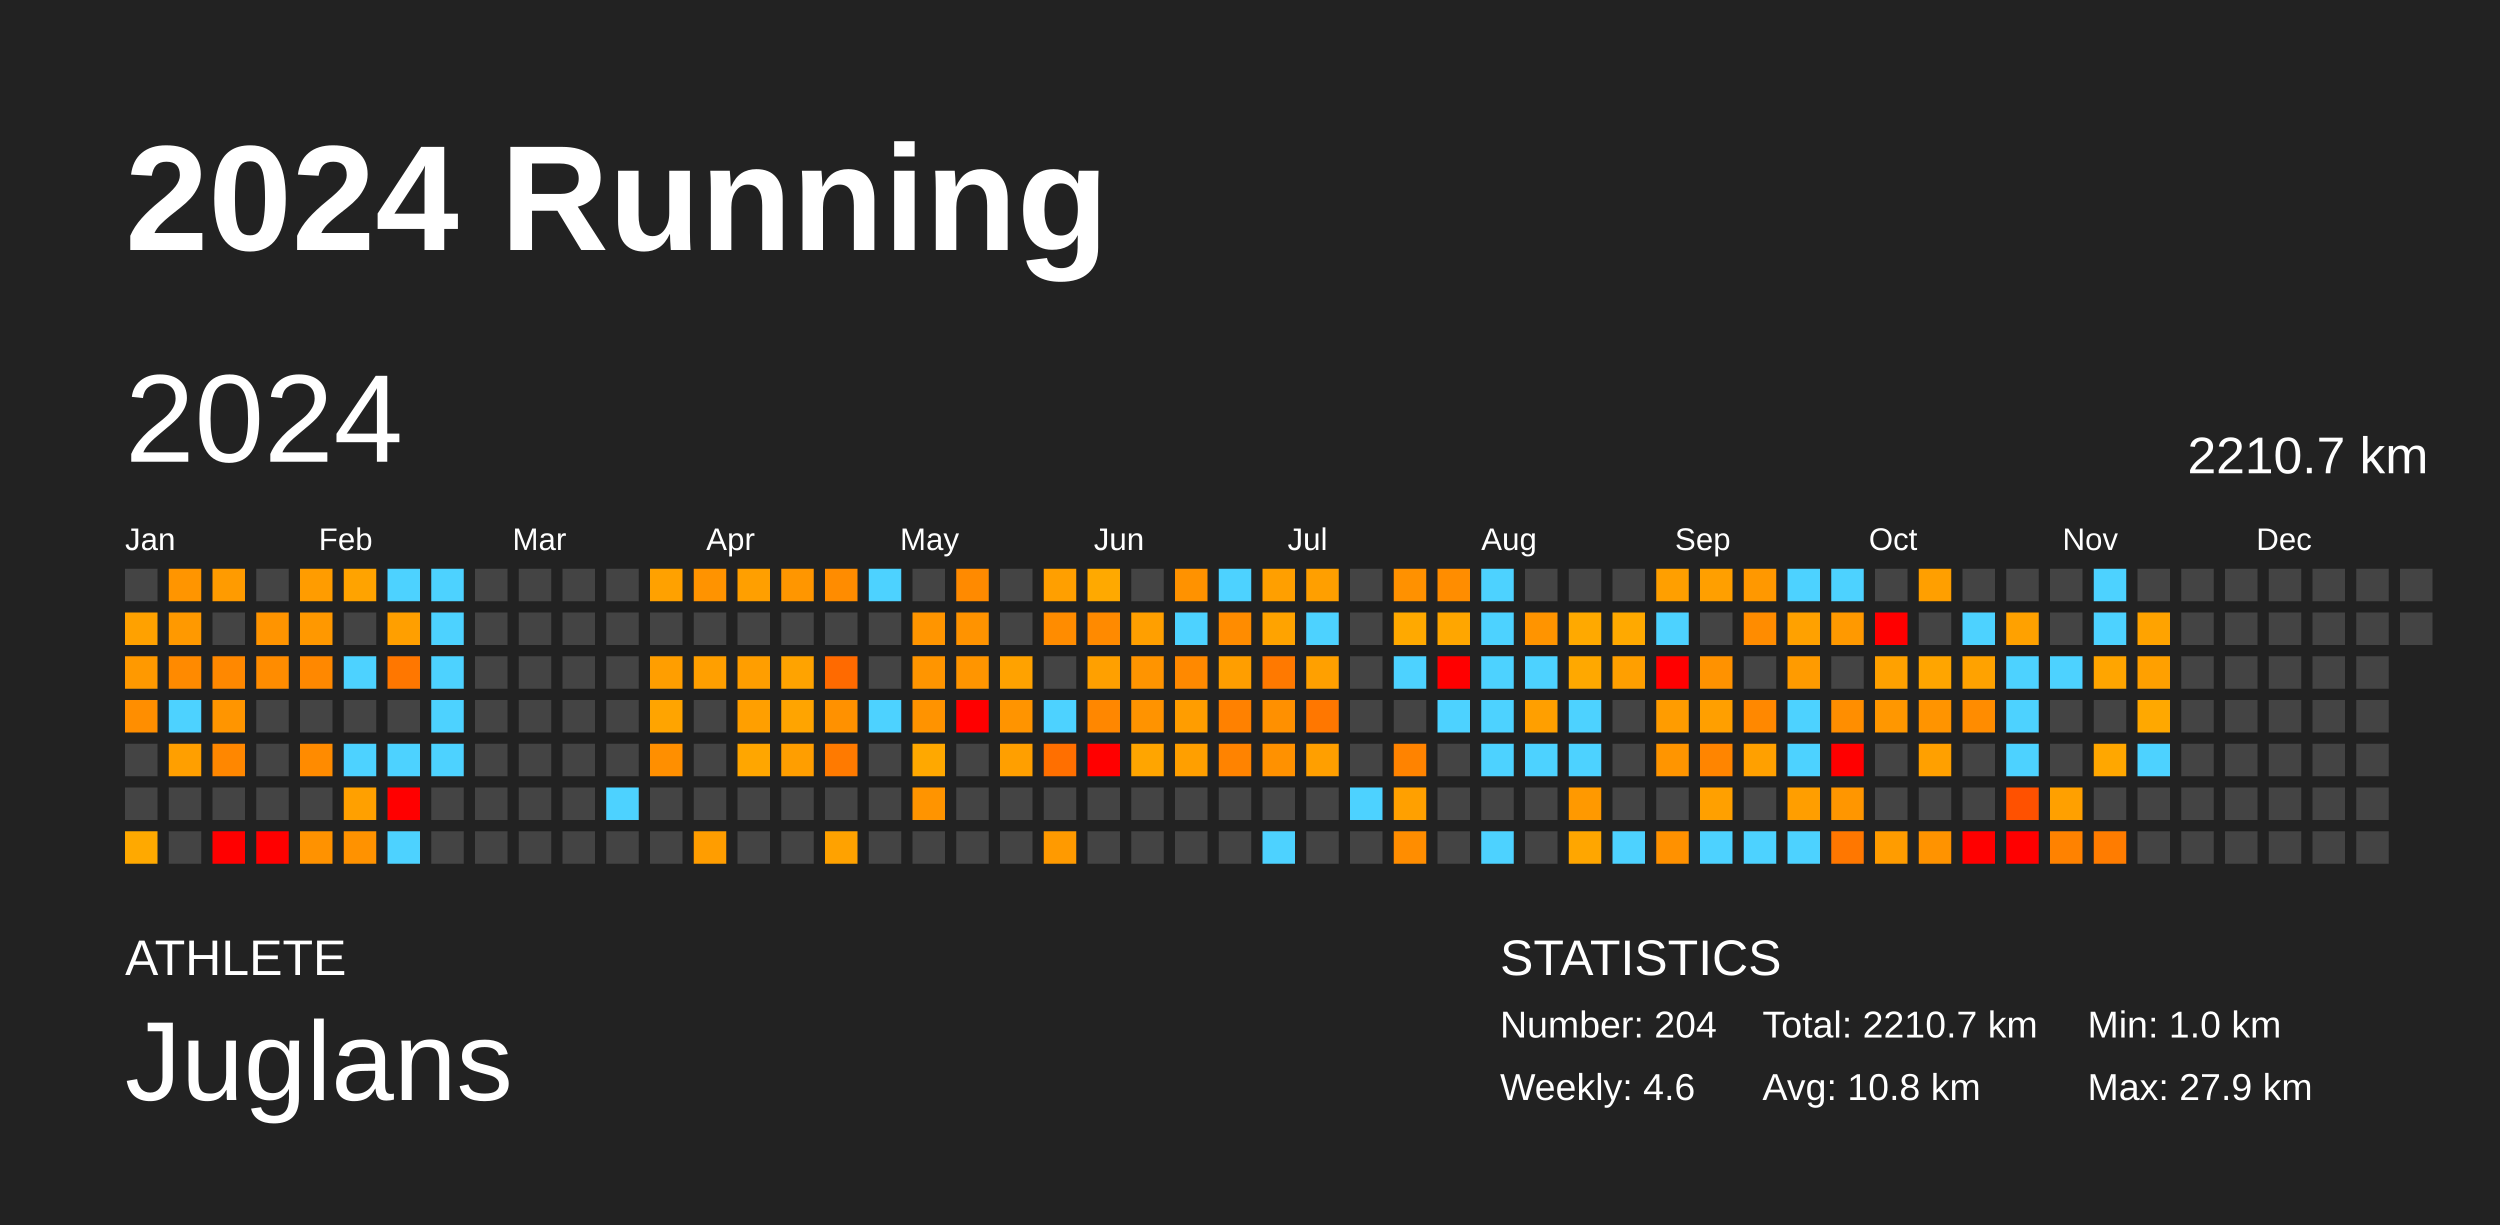
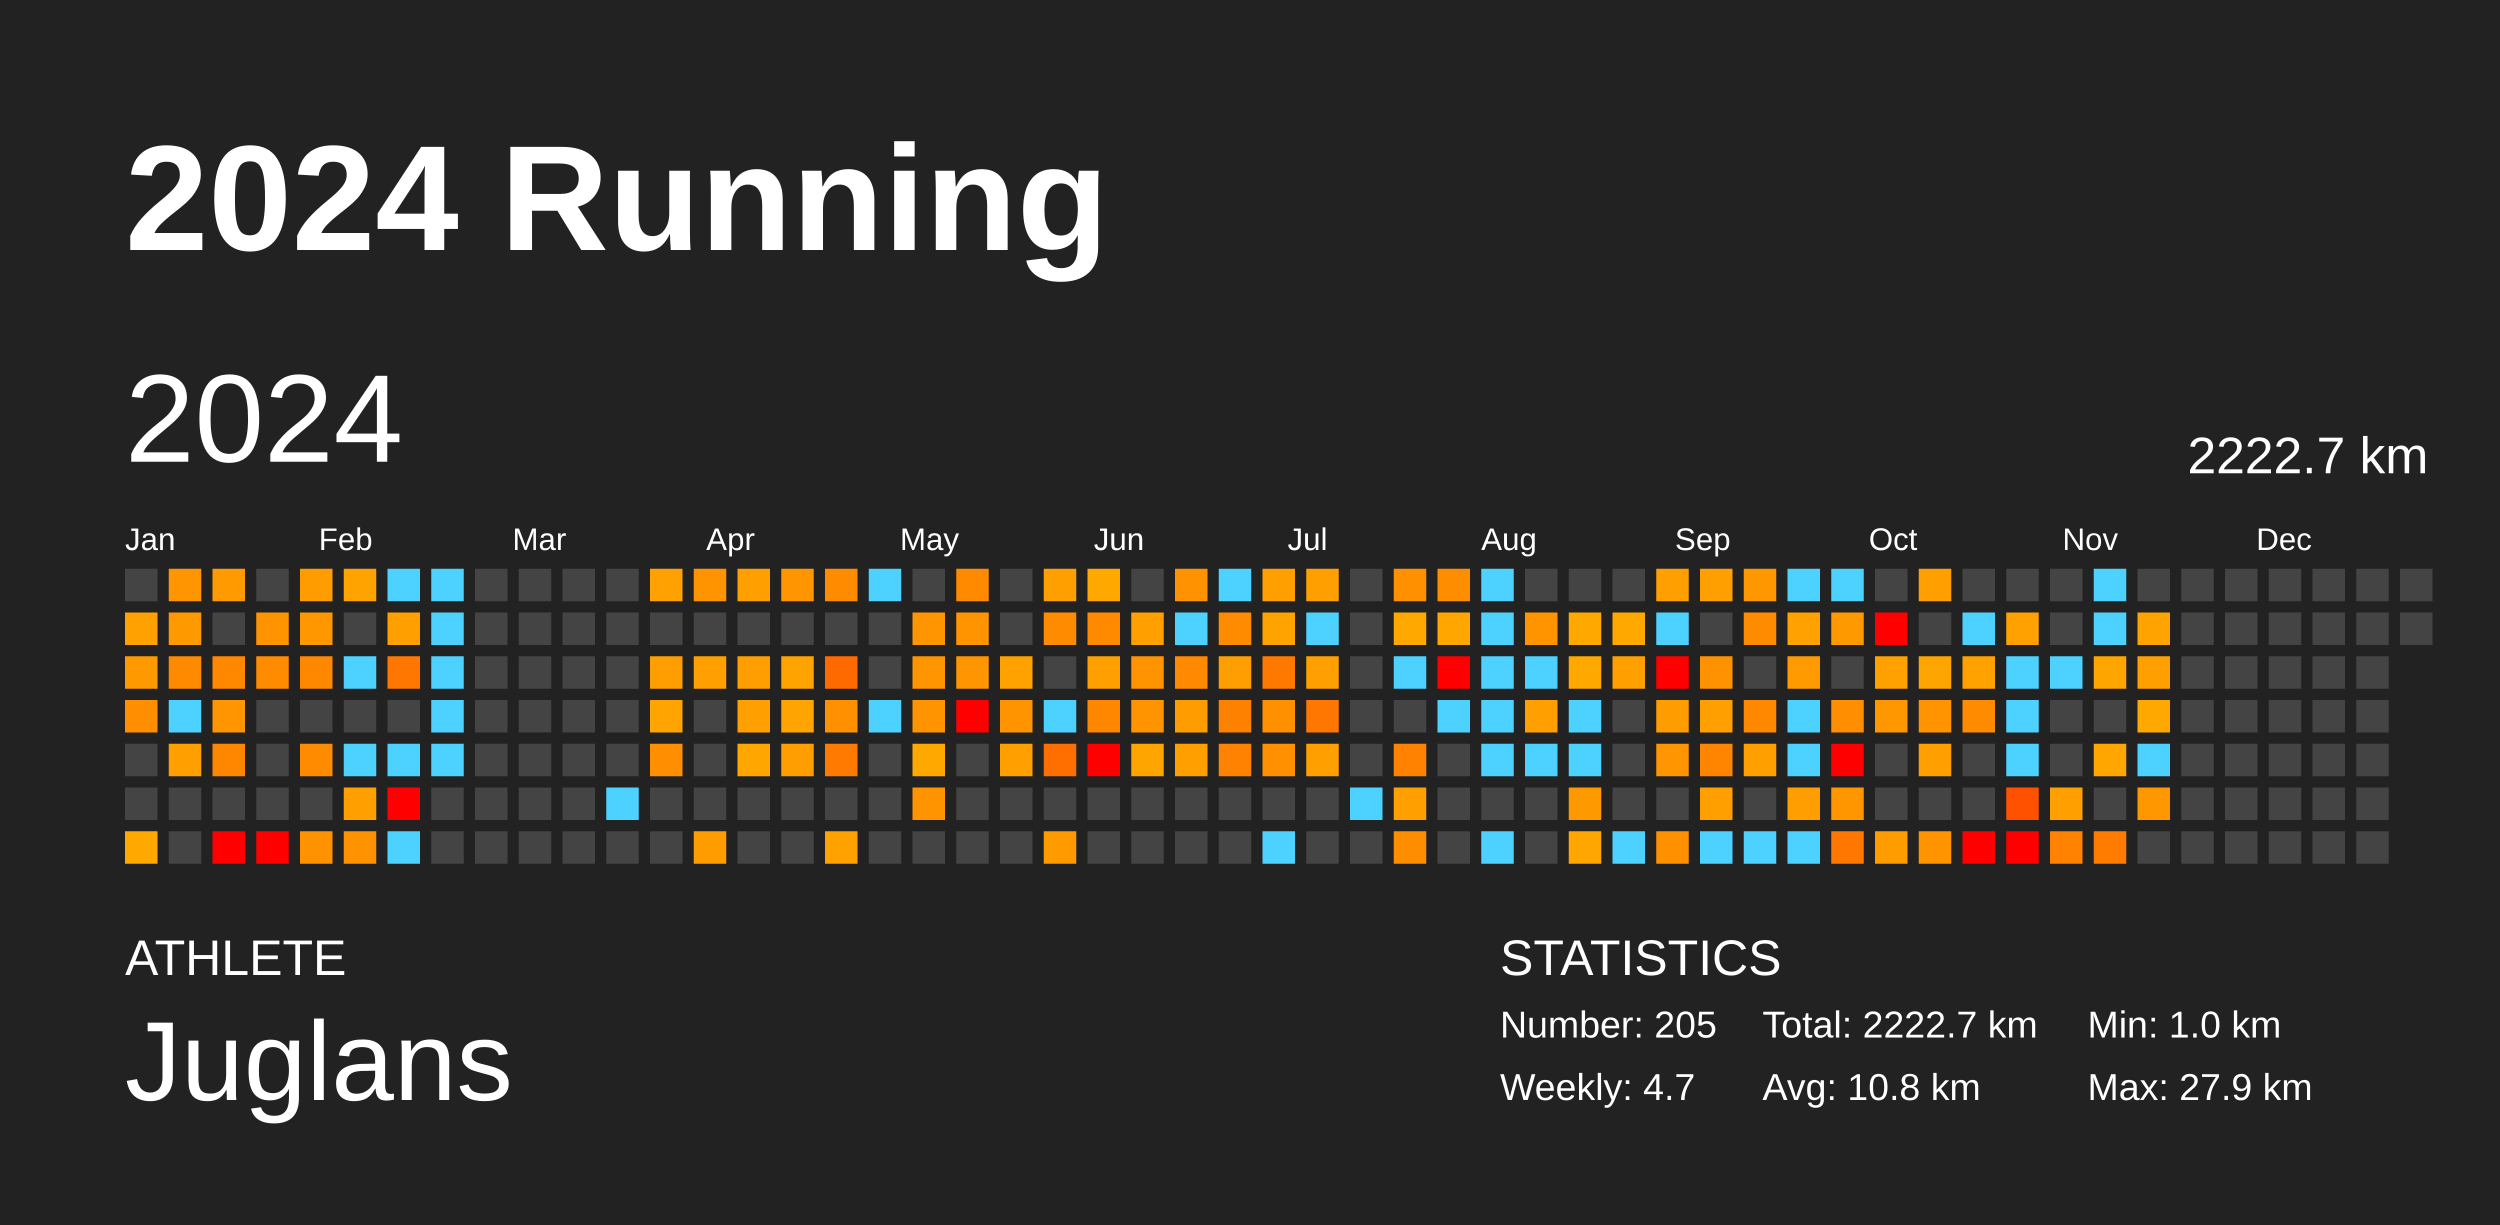
<svg xmlns="http://www.w3.org/2000/svg" baseProfile="full" height="98mm" version="1.1" viewBox="0,0,200,98" width="200mm">
  <defs />
  <rect fill="#222222" height="98" width="200" x="0" y="0" />
  <text fill="#FFFFFF" style="font-size:12px; font-family:Arial; font-weight:bold;" x="10" y="20">2024 Running</text>
  <text fill="#FFFFFF" style="font-size:4px; font-family:Arial" x="10" y="78">ATHLETE</text>
  <text fill="#FFFFFF" style="font-size:9px; font-family:Arial" x="10" y="88">Juglans</text>
  <text fill="#FFFFFF" style="font-size:4px; font-family:Arial" x="120" y="78">STATISTICS</text>
-   <text fill="#FFFFFF" style="font-size:3px; font-family:Arial" x="120" y="83">Number: 204</text>
-   <text fill="#FFFFFF" style="font-size:3px; font-family:Arial" x="120" y="88">Weekly: 4.6</text>
-   <text fill="#FFFFFF" style="font-size:3px; font-family:Arial" x="141" y="83">Total: 2210.7 km</text>
+   <text fill="#FFFFFF" style="font-size:3px; font-family:Arial" x="120" y="83">Number: 205</text>
+   <text fill="#FFFFFF" style="font-size:3px; font-family:Arial" x="120" y="88">Weekly: 4.7</text>
+   <text fill="#FFFFFF" style="font-size:3px; font-family:Arial" x="141" y="83">Total: 2222.7 km</text>
  <text fill="#FFFFFF" style="font-size:3px; font-family:Arial" x="141" y="88">Avg: 10.8 km</text>
  <text fill="#FFFFFF" style="font-size:3px; font-family:Arial" x="167" y="83">Min: 1.0 km</text>
  <text fill="#FFFFFF" style="font-size:3px; font-family:Arial" x="167" y="88">Max: 27.9 km</text>
  <text dominant-baseline="hanging" fill="#FFFFFF" style="font-size:10.0px; font-family:Arial;" x="10" y="30">2024</text>
-   <text dominant-baseline="hanging" fill="#FFFFFF" style="font-size:4.125px; font-family:Arial;" x="175" y="35">2210.7 km</text>
+   <text dominant-baseline="hanging" fill="#FFFFFF" style="font-size:4.125px; font-family:Arial;" x="175" y="35">2222.7 km</text>
  <text fill="#FFFFFF" style="font-size:2.5px; font-family:Arial" x="10.0" y="44">Jan</text>
  <text fill="#FFFFFF" style="font-size:2.5px; font-family:Arial" x="25.5" y="44">Feb</text>
  <text fill="#FFFFFF" style="font-size:2.5px; font-family:Arial" x="41.0" y="44">Mar</text>
  <text fill="#FFFFFF" style="font-size:2.5px; font-family:Arial" x="56.5" y="44">Apr</text>
  <text fill="#FFFFFF" style="font-size:2.5px; font-family:Arial" x="72.0" y="44">May</text>
  <text fill="#FFFFFF" style="font-size:2.5px; font-family:Arial" x="87.5" y="44">Jun</text>
  <text fill="#FFFFFF" style="font-size:2.5px; font-family:Arial" x="103.0" y="44">Jul</text>
  <text fill="#FFFFFF" style="font-size:2.5px; font-family:Arial" x="118.5" y="44">Aug</text>
  <text fill="#FFFFFF" style="font-size:2.5px; font-family:Arial" x="134.0" y="44">Sep</text>
  <text fill="#FFFFFF" style="font-size:2.5px; font-family:Arial" x="149.5" y="44">Oct</text>
  <text fill="#FFFFFF" style="font-size:2.5px; font-family:Arial" x="165.0" y="44">Nov</text>
  <text fill="#FFFFFF" style="font-size:2.5px; font-family:Arial" x="180.5" y="44">Dec</text>
  <rect fill="#444444" height="2.6" width="2.6" x="10.0" y="45.5" />
  <rect fill="#ffa100" height="2.6" width="2.6" x="10.0" y="49.0" />
  <rect fill="#ff9900" height="2.6" width="2.6" x="10.0" y="52.5" />
  <rect fill="#ff8e00" height="2.6" width="2.6" x="10.0" y="56.0" />
  <rect fill="#444444" height="2.6" width="2.6" x="10.0" y="59.5" />
  <rect fill="#444444" height="2.6" width="2.6" x="10.0" y="63.0" />
  <rect fill="#ffa900" height="2.6" width="2.6" x="10.0" y="66.5" />
  <rect fill="#ff9500" height="2.6" width="2.6" x="13.5" y="45.5" />
  <rect fill="#ff9900" height="2.6" width="2.6" x="13.5" y="49.0" />
  <rect fill="#ff8a00" height="2.6" width="2.6" x="13.5" y="52.5" />
  <rect fill="#4dd2ff" height="2.6" width="2.6" x="13.5" y="56.0" />
  <rect fill="#ff9f00" height="2.6" width="2.6" x="13.5" y="59.5" />
  <rect fill="#444444" height="2.6" width="2.6" x="13.5" y="63.0" />
  <rect fill="#444444" height="2.6" width="2.6" x="13.5" y="66.5" />
  <rect fill="#ff9b00" height="2.6" width="2.6" x="17.0" y="45.5" />
  <rect fill="#444444" height="2.6" width="2.6" x="17.0" y="49.0" />
  <rect fill="#ff8800" height="2.6" width="2.6" x="17.0" y="52.5" />
  <rect fill="#ff9500" height="2.6" width="2.6" x="17.0" y="56.0" />
  <rect fill="#ff8700" height="2.6" width="2.6" x="17.0" y="59.5" />
  <rect fill="#444444" height="2.6" width="2.6" x="17.0" y="63.0" />
  <rect fill="red" height="2.6" width="2.6" x="17.0" y="66.5" />
  <rect fill="#444444" height="2.6" width="2.6" x="20.5" y="45.5" />
  <rect fill="#ff9400" height="2.6" width="2.6" x="20.5" y="49.0" />
  <rect fill="#ff8c00" height="2.6" width="2.6" x="20.5" y="52.5" />
  <rect fill="#444444" height="2.6" width="2.6" x="20.5" y="56.0" />
  <rect fill="#444444" height="2.6" width="2.6" x="20.5" y="59.5" />
  <rect fill="#444444" height="2.6" width="2.6" x="20.5" y="63.0" />
  <rect fill="red" height="2.6" width="2.6" x="20.5" y="66.5" />
  <rect fill="#ff9c00" height="2.6" width="2.6" x="24.0" y="45.5" />
  <rect fill="#ff9800" height="2.6" width="2.6" x="24.0" y="49.0" />
  <rect fill="#ff8800" height="2.6" width="2.6" x="24.0" y="52.5" />
  <rect fill="#444444" height="2.6" width="2.6" x="24.0" y="56.0" />
  <rect fill="#ff8b00" height="2.6" width="2.6" x="24.0" y="59.5" />
  <rect fill="#444444" height="2.6" width="2.6" x="24.0" y="63.0" />
  <rect fill="#ff9200" height="2.6" width="2.6" x="24.0" y="66.5" />
  <rect fill="#ffa300" height="2.6" width="2.6" x="27.5" y="45.5" />
  <rect fill="#444444" height="2.6" width="2.6" x="27.5" y="49.0" />
  <rect fill="#4dd2ff" height="2.6" width="2.6" x="27.5" y="52.5" />
  <rect fill="#444444" height="2.6" width="2.6" x="27.5" y="56.0" />
  <rect fill="#4dd2ff" height="2.6" width="2.6" x="27.5" y="59.5" />
  <rect fill="#ffa000" height="2.6" width="2.6" x="27.5" y="63.0" />
  <rect fill="#ff9200" height="2.6" width="2.6" x="27.5" y="66.5" />
  <rect fill="#4dd2ff" height="2.6" width="2.6" x="31.0" y="45.5" />
  <rect fill="#ff9f00" height="2.6" width="2.6" x="31.0" y="49.0" />
  <rect fill="#ff7700" height="2.6" width="2.6" x="31.0" y="52.5" />
  <rect fill="#444444" height="2.6" width="2.6" x="31.0" y="56.0" />
  <rect fill="#4dd2ff" height="2.6" width="2.6" x="31.0" y="59.5" />
  <rect fill="red" height="2.6" width="2.6" x="31.0" y="63.0" />
  <rect fill="#4dd2ff" height="2.6" width="2.6" x="31.0" y="66.5" />
  <rect fill="#4dd2ff" height="2.6" width="2.6" x="34.5" y="45.5" />
  <rect fill="#4dd2ff" height="2.6" width="2.6" x="34.5" y="49.0" />
  <rect fill="#4dd2ff" height="2.6" width="2.6" x="34.5" y="52.5" />
  <rect fill="#4dd2ff" height="2.6" width="2.6" x="34.5" y="56.0" />
  <rect fill="#4dd2ff" height="2.6" width="2.6" x="34.5" y="59.5" />
  <rect fill="#444444" height="2.6" width="2.6" x="34.5" y="63.0" />
  <rect fill="#444444" height="2.6" width="2.6" x="34.5" y="66.5" />
  <rect fill="#444444" height="2.6" width="2.6" x="38.0" y="45.5" />
  <rect fill="#444444" height="2.6" width="2.6" x="38.0" y="49.0" />
  <rect fill="#444444" height="2.6" width="2.6" x="38.0" y="52.5" />
  <rect fill="#444444" height="2.6" width="2.6" x="38.0" y="56.0" />
  <rect fill="#444444" height="2.6" width="2.6" x="38.0" y="59.5" />
  <rect fill="#444444" height="2.6" width="2.6" x="38.0" y="63.0" />
  <rect fill="#444444" height="2.6" width="2.6" x="38.0" y="66.5" />
  <rect fill="#444444" height="2.6" width="2.6" x="41.5" y="45.5" />
  <rect fill="#444444" height="2.6" width="2.6" x="41.5" y="49.0" />
  <rect fill="#444444" height="2.6" width="2.6" x="41.5" y="52.5" />
  <rect fill="#444444" height="2.6" width="2.6" x="41.5" y="56.0" />
  <rect fill="#444444" height="2.6" width="2.6" x="41.5" y="59.5" />
  <rect fill="#444444" height="2.6" width="2.6" x="41.5" y="63.0" />
  <rect fill="#444444" height="2.6" width="2.6" x="41.5" y="66.5" />
  <rect fill="#444444" height="2.6" width="2.6" x="45.0" y="45.5" />
  <rect fill="#444444" height="2.6" width="2.6" x="45.0" y="49.0" />
  <rect fill="#444444" height="2.6" width="2.6" x="45.0" y="52.5" />
  <rect fill="#444444" height="2.6" width="2.6" x="45.0" y="56.0" />
  <rect fill="#444444" height="2.6" width="2.6" x="45.0" y="59.5" />
  <rect fill="#444444" height="2.6" width="2.6" x="45.0" y="63.0" />
  <rect fill="#444444" height="2.6" width="2.6" x="45.0" y="66.5" />
  <rect fill="#444444" height="2.6" width="2.6" x="48.5" y="45.5" />
  <rect fill="#444444" height="2.6" width="2.6" x="48.5" y="49.0" />
  <rect fill="#444444" height="2.6" width="2.6" x="48.5" y="52.5" />
  <rect fill="#444444" height="2.6" width="2.6" x="48.5" y="56.0" />
  <rect fill="#444444" height="2.6" width="2.6" x="48.5" y="59.5" />
  <rect fill="#4dd2ff" height="2.6" width="2.6" x="48.5" y="63.0" />
  <rect fill="#444444" height="2.6" width="2.6" x="48.5" y="66.5" />
  <rect fill="#ffa100" height="2.6" width="2.6" x="52.0" y="45.5" />
  <rect fill="#444444" height="2.6" width="2.6" x="52.0" y="49.0" />
  <rect fill="#ff9e00" height="2.6" width="2.6" x="52.0" y="52.5" />
  <rect fill="#ffa400" height="2.6" width="2.6" x="52.0" y="56.0" />
  <rect fill="#ff8f00" height="2.6" width="2.6" x="52.0" y="59.5" />
  <rect fill="#444444" height="2.6" width="2.6" x="52.0" y="63.0" />
  <rect fill="#444444" height="2.6" width="2.6" x="52.0" y="66.5" />
  <rect fill="#ff9300" height="2.6" width="2.6" x="55.5" y="45.5" />
  <rect fill="#444444" height="2.6" width="2.6" x="55.5" y="49.0" />
  <rect fill="#ff9f00" height="2.6" width="2.6" x="55.5" y="52.5" />
  <rect fill="#444444" height="2.6" width="2.6" x="55.5" y="56.0" />
  <rect fill="#444444" height="2.6" width="2.6" x="55.5" y="59.5" />
  <rect fill="#444444" height="2.6" width="2.6" x="55.5" y="63.0" />
  <rect fill="#ff9d00" height="2.6" width="2.6" x="55.5" y="66.5" />
  <rect fill="#ff9f00" height="2.6" width="2.6" x="59.0" y="45.5" />
  <rect fill="#444444" height="2.6" width="2.6" x="59.0" y="49.0" />
  <rect fill="#ff9e00" height="2.6" width="2.6" x="59.0" y="52.5" />
  <rect fill="#ff9f00" height="2.6" width="2.6" x="59.0" y="56.0" />
  <rect fill="#ffa600" height="2.6" width="2.6" x="59.0" y="59.5" />
  <rect fill="#444444" height="2.6" width="2.6" x="59.0" y="63.0" />
  <rect fill="#444444" height="2.6" width="2.6" x="59.0" y="66.5" />
  <rect fill="#ff9600" height="2.6" width="2.6" x="62.5" y="45.5" />
  <rect fill="#444444" height="2.6" width="2.6" x="62.5" y="49.0" />
  <rect fill="#ffa300" height="2.6" width="2.6" x="62.5" y="52.5" />
  <rect fill="#ffa400" height="2.6" width="2.6" x="62.5" y="56.0" />
  <rect fill="#ff9e00" height="2.6" width="2.6" x="62.5" y="59.5" />
  <rect fill="#444444" height="2.6" width="2.6" x="62.5" y="63.0" />
  <rect fill="#444444" height="2.6" width="2.6" x="62.5" y="66.5" />
  <rect fill="#ff8c00" height="2.6" width="2.6" x="66.0" y="45.5" />
  <rect fill="#444444" height="2.6" width="2.6" x="66.0" y="49.0" />
  <rect fill="#ff6a00" height="2.6" width="2.6" x="66.0" y="52.5" />
  <rect fill="#ff9100" height="2.6" width="2.6" x="66.0" y="56.0" />
  <rect fill="#ff7a00" height="2.6" width="2.6" x="66.0" y="59.5" />
  <rect fill="#444444" height="2.6" width="2.6" x="66.0" y="63.0" />
  <rect fill="#ffa200" height="2.6" width="2.6" x="66.0" y="66.5" />
  <rect fill="#4dd2ff" height="2.6" width="2.6" x="69.5" y="45.5" />
  <rect fill="#444444" height="2.6" width="2.6" x="69.5" y="49.0" />
  <rect fill="#444444" height="2.6" width="2.6" x="69.5" y="52.5" />
  <rect fill="#4dd2ff" height="2.6" width="2.6" x="69.5" y="56.0" />
  <rect fill="#444444" height="2.6" width="2.6" x="69.5" y="59.5" />
  <rect fill="#444444" height="2.6" width="2.6" x="69.5" y="63.0" />
  <rect fill="#444444" height="2.6" width="2.6" x="69.5" y="66.5" />
  <rect fill="#444444" height="2.6" width="2.6" x="73.0" y="45.5" />
  <rect fill="#ff9500" height="2.6" width="2.6" x="73.0" y="49.0" />
  <rect fill="#ff9500" height="2.6" width="2.6" x="73.0" y="52.5" />
  <rect fill="#ff9300" height="2.6" width="2.6" x="73.0" y="56.0" />
  <rect fill="#ffa800" height="2.6" width="2.6" x="73.0" y="59.5" />
  <rect fill="#ff9400" height="2.6" width="2.6" x="73.0" y="63.0" />
  <rect fill="#444444" height="2.6" width="2.6" x="73.0" y="66.5" />
  <rect fill="#ff8a00" height="2.6" width="2.6" x="76.5" y="45.5" />
  <rect fill="#ff9300" height="2.6" width="2.6" x="76.5" y="49.0" />
  <rect fill="#ff9500" height="2.6" width="2.6" x="76.5" y="52.5" />
  <rect fill="red" height="2.6" width="2.6" x="76.5" y="56.0" />
  <rect fill="#444444" height="2.6" width="2.6" x="76.5" y="59.5" />
  <rect fill="#444444" height="2.6" width="2.6" x="76.5" y="63.0" />
  <rect fill="#444444" height="2.6" width="2.6" x="76.5" y="66.5" />
  <rect fill="#444444" height="2.6" width="2.6" x="80.0" y="45.5" />
  <rect fill="#444444" height="2.6" width="2.6" x="80.0" y="49.0" />
  <rect fill="#ffa200" height="2.6" width="2.6" x="80.0" y="52.5" />
  <rect fill="#ff9400" height="2.6" width="2.6" x="80.0" y="56.0" />
  <rect fill="#ff9f00" height="2.6" width="2.6" x="80.0" y="59.5" />
  <rect fill="#444444" height="2.6" width="2.6" x="80.0" y="63.0" />
  <rect fill="#444444" height="2.6" width="2.6" x="80.0" y="66.5" />
  <rect fill="#ff9f00" height="2.6" width="2.6" x="83.5" y="45.5" />
  <rect fill="#ff8c00" height="2.6" width="2.6" x="83.5" y="49.0" />
  <rect fill="#444444" height="2.6" width="2.6" x="83.5" y="52.5" />
  <rect fill="#4dd2ff" height="2.6" width="2.6" x="83.5" y="56.0" />
  <rect fill="#ff6f00" height="2.6" width="2.6" x="83.5" y="59.5" />
  <rect fill="#444444" height="2.6" width="2.6" x="83.5" y="63.0" />
  <rect fill="#ff9a00" height="2.6" width="2.6" x="83.5" y="66.5" />
  <rect fill="#ffa900" height="2.6" width="2.6" x="87.0" y="45.5" />
  <rect fill="#ff8a00" height="2.6" width="2.6" x="87.0" y="49.0" />
  <rect fill="#ffa000" height="2.6" width="2.6" x="87.0" y="52.5" />
  <rect fill="#ff8700" height="2.6" width="2.6" x="87.0" y="56.0" />
  <rect fill="red" height="2.6" width="2.6" x="87.0" y="59.5" />
  <rect fill="#444444" height="2.6" width="2.6" x="87.0" y="63.0" />
  <rect fill="#444444" height="2.6" width="2.6" x="87.0" y="66.5" />
  <rect fill="#444444" height="2.6" width="2.6" x="90.5" y="45.5" />
  <rect fill="#ff9f00" height="2.6" width="2.6" x="90.5" y="49.0" />
  <rect fill="#ff9400" height="2.6" width="2.6" x="90.5" y="52.5" />
  <rect fill="#ff9300" height="2.6" width="2.6" x="90.5" y="56.0" />
  <rect fill="#ffa500" height="2.6" width="2.6" x="90.5" y="59.5" />
  <rect fill="#444444" height="2.6" width="2.6" x="90.5" y="63.0" />
  <rect fill="#444444" height="2.6" width="2.6" x="90.5" y="66.5" />
  <rect fill="#ff9200" height="2.6" width="2.6" x="94.0" y="45.5" />
  <rect fill="#4dd2ff" height="2.6" width="2.6" x="94.0" y="49.0" />
  <rect fill="#ff8900" height="2.6" width="2.6" x="94.0" y="52.5" />
  <rect fill="#ff9d00" height="2.6" width="2.6" x="94.0" y="56.0" />
  <rect fill="#ff9f00" height="2.6" width="2.6" x="94.0" y="59.5" />
  <rect fill="#444444" height="2.6" width="2.6" x="94.0" y="63.0" />
  <rect fill="#444444" height="2.6" width="2.6" x="94.0" y="66.5" />
  <rect fill="#4dd2ff" height="2.6" width="2.6" x="97.5" y="45.5" />
  <rect fill="#ff8c00" height="2.6" width="2.6" x="97.5" y="49.0" />
  <rect fill="#ff9e00" height="2.6" width="2.6" x="97.5" y="52.5" />
  <rect fill="#ff8100" height="2.6" width="2.6" x="97.5" y="56.0" />
  <rect fill="#ff8300" height="2.6" width="2.6" x="97.5" y="59.5" />
  <rect fill="#444444" height="2.6" width="2.6" x="97.5" y="63.0" />
  <rect fill="#444444" height="2.6" width="2.6" x="97.5" y="66.5" />
  <rect fill="#ff9f00" height="2.6" width="2.6" x="101.0" y="45.5" />
  <rect fill="#ffa300" height="2.6" width="2.6" x="101.0" y="49.0" />
  <rect fill="#ff7900" height="2.6" width="2.6" x="101.0" y="52.5" />
  <rect fill="#ff9000" height="2.6" width="2.6" x="101.0" y="56.0" />
  <rect fill="#ff9100" height="2.6" width="2.6" x="101.0" y="59.5" />
  <rect fill="#444444" height="2.6" width="2.6" x="101.0" y="63.0" />
  <rect fill="#4dd2ff" height="2.6" width="2.6" x="101.0" y="66.5" />
  <rect fill="#ff9f00" height="2.6" width="2.6" x="104.5" y="45.5" />
  <rect fill="#4dd2ff" height="2.6" width="2.6" x="104.5" y="49.0" />
  <rect fill="#ffa000" height="2.6" width="2.6" x="104.5" y="52.5" />
  <rect fill="#ff7700" height="2.6" width="2.6" x="104.5" y="56.0" />
  <rect fill="#ff9f00" height="2.6" width="2.6" x="104.5" y="59.5" />
  <rect fill="#444444" height="2.6" width="2.6" x="104.5" y="63.0" />
  <rect fill="#444444" height="2.6" width="2.6" x="104.5" y="66.5" />
  <rect fill="#444444" height="2.6" width="2.6" x="108.0" y="45.5" />
  <rect fill="#444444" height="2.6" width="2.6" x="108.0" y="49.0" />
  <rect fill="#444444" height="2.6" width="2.6" x="108.0" y="52.5" />
  <rect fill="#444444" height="2.6" width="2.6" x="108.0" y="56.0" />
  <rect fill="#444444" height="2.6" width="2.6" x="108.0" y="59.5" />
  <rect fill="#4dd2ff" height="2.6" width="2.6" x="108.0" y="63.0" />
  <rect fill="#444444" height="2.6" width="2.6" x="108.0" y="66.5" />
  <rect fill="#ff9100" height="2.6" width="2.6" x="111.5" y="45.5" />
  <rect fill="#ffa900" height="2.6" width="2.6" x="111.5" y="49.0" />
  <rect fill="#4dd2ff" height="2.6" width="2.6" x="111.5" y="52.5" />
  <rect fill="#444444" height="2.6" width="2.6" x="111.5" y="56.0" />
  <rect fill="#ff8300" height="2.6" width="2.6" x="111.5" y="59.5" />
  <rect fill="#ffa000" height="2.6" width="2.6" x="111.5" y="63.0" />
  <rect fill="#ff8d00" height="2.6" width="2.6" x="111.5" y="66.5" />
  <rect fill="#ff8d00" height="2.6" width="2.6" x="115.0" y="45.5" />
  <rect fill="#ffa600" height="2.6" width="2.6" x="115.0" y="49.0" />
  <rect fill="red" height="2.6" width="2.6" x="115.0" y="52.5" />
  <rect fill="#4dd2ff" height="2.6" width="2.6" x="115.0" y="56.0" />
  <rect fill="#444444" height="2.6" width="2.6" x="115.0" y="59.5" />
  <rect fill="#444444" height="2.6" width="2.6" x="115.0" y="63.0" />
  <rect fill="#444444" height="2.6" width="2.6" x="115.0" y="66.5" />
  <rect fill="#4dd2ff" height="2.6" width="2.6" x="118.5" y="45.5" />
  <rect fill="#4dd2ff" height="2.6" width="2.6" x="118.5" y="49.0" />
  <rect fill="#4dd2ff" height="2.6" width="2.6" x="118.5" y="52.5" />
  <rect fill="#4dd2ff" height="2.6" width="2.6" x="118.5" y="56.0" />
  <rect fill="#4dd2ff" height="2.6" width="2.6" x="118.5" y="59.5" />
  <rect fill="#444444" height="2.6" width="2.6" x="118.5" y="63.0" />
  <rect fill="#4dd2ff" height="2.6" width="2.6" x="118.5" y="66.5" />
  <rect fill="#444444" height="2.6" width="2.6" x="122.0" y="45.5" />
  <rect fill="#ff9400" height="2.6" width="2.6" x="122.0" y="49.0" />
  <rect fill="#4dd2ff" height="2.6" width="2.6" x="122.0" y="52.5" />
  <rect fill="#ff9f00" height="2.6" width="2.6" x="122.0" y="56.0" />
  <rect fill="#4dd2ff" height="2.6" width="2.6" x="122.0" y="59.5" />
  <rect fill="#444444" height="2.6" width="2.6" x="122.0" y="63.0" />
  <rect fill="#444444" height="2.6" width="2.6" x="122.0" y="66.5" />
  <rect fill="#444444" height="2.6" width="2.6" x="125.5" y="45.5" />
  <rect fill="#ffa900" height="2.6" width="2.6" x="125.5" y="49.0" />
  <rect fill="#ffa800" height="2.6" width="2.6" x="125.5" y="52.5" />
  <rect fill="#4dd2ff" height="2.6" width="2.6" x="125.5" y="56.0" />
  <rect fill="#4dd2ff" height="2.6" width="2.6" x="125.5" y="59.5" />
  <rect fill="#ff9900" height="2.6" width="2.6" x="125.5" y="63.0" />
  <rect fill="#ffa600" height="2.6" width="2.6" x="125.5" y="66.5" />
  <rect fill="#444444" height="2.6" width="2.6" x="129.0" y="45.5" />
  <rect fill="#ffa900" height="2.6" width="2.6" x="129.0" y="49.0" />
  <rect fill="#ff9f00" height="2.6" width="2.6" x="129.0" y="52.5" />
  <rect fill="#444444" height="2.6" width="2.6" x="129.0" y="56.0" />
  <rect fill="#444444" height="2.6" width="2.6" x="129.0" y="59.5" />
  <rect fill="#444444" height="2.6" width="2.6" x="129.0" y="63.0" />
  <rect fill="#4dd2ff" height="2.6" width="2.6" x="129.0" y="66.5" />
  <rect fill="#ff9f00" height="2.6" width="2.6" x="132.5" y="45.5" />
  <rect fill="#4dd2ff" height="2.6" width="2.6" x="132.5" y="49.0" />
  <rect fill="red" height="2.6" width="2.6" x="132.5" y="52.5" />
  <rect fill="#ff9c00" height="2.6" width="2.6" x="132.5" y="56.0" />
  <rect fill="#ff9500" height="2.6" width="2.6" x="132.5" y="59.5" />
  <rect fill="#444444" height="2.6" width="2.6" x="132.5" y="63.0" />
  <rect fill="#ff9100" height="2.6" width="2.6" x="132.5" y="66.5" />
  <rect fill="#ff9f00" height="2.6" width="2.6" x="136.0" y="45.5" />
  <rect fill="#444444" height="2.6" width="2.6" x="136.0" y="49.0" />
  <rect fill="#ff9200" height="2.6" width="2.6" x="136.0" y="52.5" />
  <rect fill="#ff9f00" height="2.6" width="2.6" x="136.0" y="56.0" />
  <rect fill="#ff8500" height="2.6" width="2.6" x="136.0" y="59.5" />
  <rect fill="#ffa000" height="2.6" width="2.6" x="136.0" y="63.0" />
  <rect fill="#4dd2ff" height="2.6" width="2.6" x="136.0" y="66.5" />
  <rect fill="#ff9800" height="2.6" width="2.6" x="139.5" y="45.5" />
  <rect fill="#ff8c00" height="2.6" width="2.6" x="139.5" y="49.0" />
  <rect fill="#444444" height="2.6" width="2.6" x="139.5" y="52.5" />
  <rect fill="#ff8800" height="2.6" width="2.6" x="139.5" y="56.0" />
  <rect fill="#ffa000" height="2.6" width="2.6" x="139.5" y="59.5" />
  <rect fill="#444444" height="2.6" width="2.6" x="139.5" y="63.0" />
  <rect fill="#4dd2ff" height="2.6" width="2.6" x="139.5" y="66.5" />
  <rect fill="#4dd2ff" height="2.6" width="2.6" x="143.0" y="45.5" />
  <rect fill="#ffa100" height="2.6" width="2.6" x="143.0" y="49.0" />
  <rect fill="#ff9b00" height="2.6" width="2.6" x="143.0" y="52.5" />
  <rect fill="#4dd2ff" height="2.6" width="2.6" x="143.0" y="56.0" />
  <rect fill="#4dd2ff" height="2.6" width="2.6" x="143.0" y="59.5" />
  <rect fill="#ff9e00" height="2.6" width="2.6" x="143.0" y="63.0" />
  <rect fill="#4dd2ff" height="2.6" width="2.6" x="143.0" y="66.5" />
  <rect fill="#4dd2ff" height="2.6" width="2.6" x="146.5" y="45.5" />
  <rect fill="#ff9900" height="2.6" width="2.6" x="146.5" y="49.0" />
  <rect fill="#444444" height="2.6" width="2.6" x="146.5" y="52.5" />
  <rect fill="#ff8e00" height="2.6" width="2.6" x="146.5" y="56.0" />
  <rect fill="red" height="2.6" width="2.6" x="146.5" y="59.5" />
  <rect fill="#ff9600" height="2.6" width="2.6" x="146.5" y="63.0" />
  <rect fill="#ff7700" height="2.6" width="2.6" x="146.5" y="66.5" />
  <rect fill="#444444" height="2.6" width="2.6" x="150.0" y="45.5" />
  <rect fill="red" height="2.6" width="2.6" x="150.0" y="49.0" />
  <rect fill="#ffa100" height="2.6" width="2.6" x="150.0" y="52.5" />
  <rect fill="#ff9700" height="2.6" width="2.6" x="150.0" y="56.0" />
  <rect fill="#444444" height="2.6" width="2.6" x="150.0" y="59.5" />
  <rect fill="#444444" height="2.6" width="2.6" x="150.0" y="63.0" />
  <rect fill="#ff9c00" height="2.6" width="2.6" x="150.0" y="66.5" />
  <rect fill="#ff9f00" height="2.6" width="2.6" x="153.5" y="45.5" />
  <rect fill="#444444" height="2.6" width="2.6" x="153.5" y="49.0" />
  <rect fill="#ffa500" height="2.6" width="2.6" x="153.5" y="52.5" />
  <rect fill="#ff9400" height="2.6" width="2.6" x="153.5" y="56.0" />
  <rect fill="#ffa000" height="2.6" width="2.6" x="153.5" y="59.5" />
  <rect fill="#444444" height="2.6" width="2.6" x="153.5" y="63.0" />
  <rect fill="#ff9300" height="2.6" width="2.6" x="153.5" y="66.5" />
  <rect fill="#444444" height="2.6" width="2.6" x="157.0" y="45.5" />
  <rect fill="#4dd2ff" height="2.6" width="2.6" x="157.0" y="49.0" />
  <rect fill="#ffa200" height="2.6" width="2.6" x="157.0" y="52.5" />
  <rect fill="#ff8c00" height="2.6" width="2.6" x="157.0" y="56.0" />
  <rect fill="#444444" height="2.6" width="2.6" x="157.0" y="59.5" />
  <rect fill="#444444" height="2.6" width="2.6" x="157.0" y="63.0" />
  <rect fill="red" height="2.6" width="2.6" x="157.0" y="66.5" />
  <rect fill="#444444" height="2.6" width="2.6" x="160.5" y="45.5" />
  <rect fill="#ffa100" height="2.6" width="2.6" x="160.5" y="49.0" />
  <rect fill="#4dd2ff" height="2.6" width="2.6" x="160.5" y="52.5" />
  <rect fill="#4dd2ff" height="2.6" width="2.6" x="160.5" y="56.0" />
  <rect fill="#4dd2ff" height="2.6" width="2.6" x="160.5" y="59.5" />
  <rect fill="#ff5100" height="2.6" width="2.6" x="160.5" y="63.0" />
  <rect fill="red" height="2.6" width="2.6" x="160.5" y="66.5" />
  <rect fill="#444444" height="2.6" width="2.6" x="164.0" y="45.5" />
  <rect fill="#444444" height="2.6" width="2.6" x="164.0" y="49.0" />
  <rect fill="#4dd2ff" height="2.6" width="2.6" x="164.0" y="52.5" />
  <rect fill="#444444" height="2.6" width="2.6" x="164.0" y="56.0" />
  <rect fill="#444444" height="2.6" width="2.6" x="164.0" y="59.5" />
  <rect fill="#ffa000" height="2.6" width="2.6" x="164.0" y="63.0" />
  <rect fill="#ff8200" height="2.6" width="2.6" x="164.0" y="66.5" />
  <rect fill="#4dd2ff" height="2.6" width="2.6" x="167.5" y="45.5" />
  <rect fill="#4dd2ff" height="2.6" width="2.6" x="167.5" y="49.0" />
  <rect fill="#ffa500" height="2.6" width="2.6" x="167.5" y="52.5" />
  <rect fill="#444444" height="2.6" width="2.6" x="167.5" y="56.0" />
  <rect fill="#ffa700" height="2.6" width="2.6" x="167.5" y="59.5" />
  <rect fill="#444444" height="2.6" width="2.6" x="167.5" y="63.0" />
  <rect fill="#ff7c00" height="2.6" width="2.6" x="167.5" y="66.5" />
  <rect fill="#444444" height="2.6" width="2.6" x="171.0" y="45.5" />
  <rect fill="#ffa300" height="2.6" width="2.6" x="171.0" y="49.0" />
  <rect fill="#ffa000" height="2.6" width="2.6" x="171.0" y="52.5" />
  <rect fill="#ffa800" height="2.6" width="2.6" x="171.0" y="56.0" />
  <rect fill="#4dd2ff" height="2.6" width="2.6" x="171.0" y="59.5" />
-   <rect fill="#444444" height="2.6" width="2.6" x="171.0" y="63.0" />
+   <rect fill="#ff9700" height="2.6" width="2.6" x="171.0" y="63.0" />
  <rect fill="#444444" height="2.6" width="2.6" x="171.0" y="66.5" />
  <rect fill="#444444" height="2.6" width="2.6" x="174.5" y="45.5" />
  <rect fill="#444444" height="2.6" width="2.6" x="174.5" y="49.0" />
  <rect fill="#444444" height="2.6" width="2.6" x="174.5" y="52.5" />
  <rect fill="#444444" height="2.6" width="2.6" x="174.5" y="56.0" />
  <rect fill="#444444" height="2.6" width="2.6" x="174.5" y="59.5" />
  <rect fill="#444444" height="2.6" width="2.6" x="174.5" y="63.0" />
  <rect fill="#444444" height="2.6" width="2.6" x="174.5" y="66.5" />
  <rect fill="#444444" height="2.6" width="2.6" x="178.0" y="45.5" />
  <rect fill="#444444" height="2.6" width="2.6" x="178.0" y="49.0" />
  <rect fill="#444444" height="2.6" width="2.6" x="178.0" y="52.5" />
  <rect fill="#444444" height="2.6" width="2.6" x="178.0" y="56.0" />
  <rect fill="#444444" height="2.6" width="2.6" x="178.0" y="59.5" />
  <rect fill="#444444" height="2.6" width="2.6" x="178.0" y="63.0" />
  <rect fill="#444444" height="2.6" width="2.6" x="178.0" y="66.5" />
  <rect fill="#444444" height="2.6" width="2.6" x="181.5" y="45.5" />
  <rect fill="#444444" height="2.6" width="2.6" x="181.5" y="49.0" />
  <rect fill="#444444" height="2.6" width="2.6" x="181.5" y="52.5" />
  <rect fill="#444444" height="2.6" width="2.6" x="181.5" y="56.0" />
  <rect fill="#444444" height="2.6" width="2.6" x="181.5" y="59.5" />
  <rect fill="#444444" height="2.6" width="2.6" x="181.5" y="63.0" />
  <rect fill="#444444" height="2.6" width="2.6" x="181.5" y="66.5" />
  <rect fill="#444444" height="2.6" width="2.6" x="185.0" y="45.5" />
  <rect fill="#444444" height="2.6" width="2.6" x="185.0" y="49.0" />
  <rect fill="#444444" height="2.6" width="2.6" x="185.0" y="52.5" />
  <rect fill="#444444" height="2.6" width="2.6" x="185.0" y="56.0" />
  <rect fill="#444444" height="2.6" width="2.6" x="185.0" y="59.5" />
  <rect fill="#444444" height="2.6" width="2.6" x="185.0" y="63.0" />
  <rect fill="#444444" height="2.6" width="2.6" x="185.0" y="66.5" />
  <rect fill="#444444" height="2.6" width="2.6" x="188.5" y="45.5" />
  <rect fill="#444444" height="2.6" width="2.6" x="188.5" y="49.0" />
  <rect fill="#444444" height="2.6" width="2.6" x="188.5" y="52.5" />
  <rect fill="#444444" height="2.6" width="2.6" x="188.5" y="56.0" />
  <rect fill="#444444" height="2.6" width="2.6" x="188.5" y="59.5" />
  <rect fill="#444444" height="2.6" width="2.6" x="188.5" y="63.0" />
  <rect fill="#444444" height="2.6" width="2.6" x="188.5" y="66.5" />
  <rect fill="#444444" height="2.6" width="2.6" x="192.0" y="45.5" />
  <rect fill="#444444" height="2.6" width="2.6" x="192.0" y="49.0" />
</svg>
